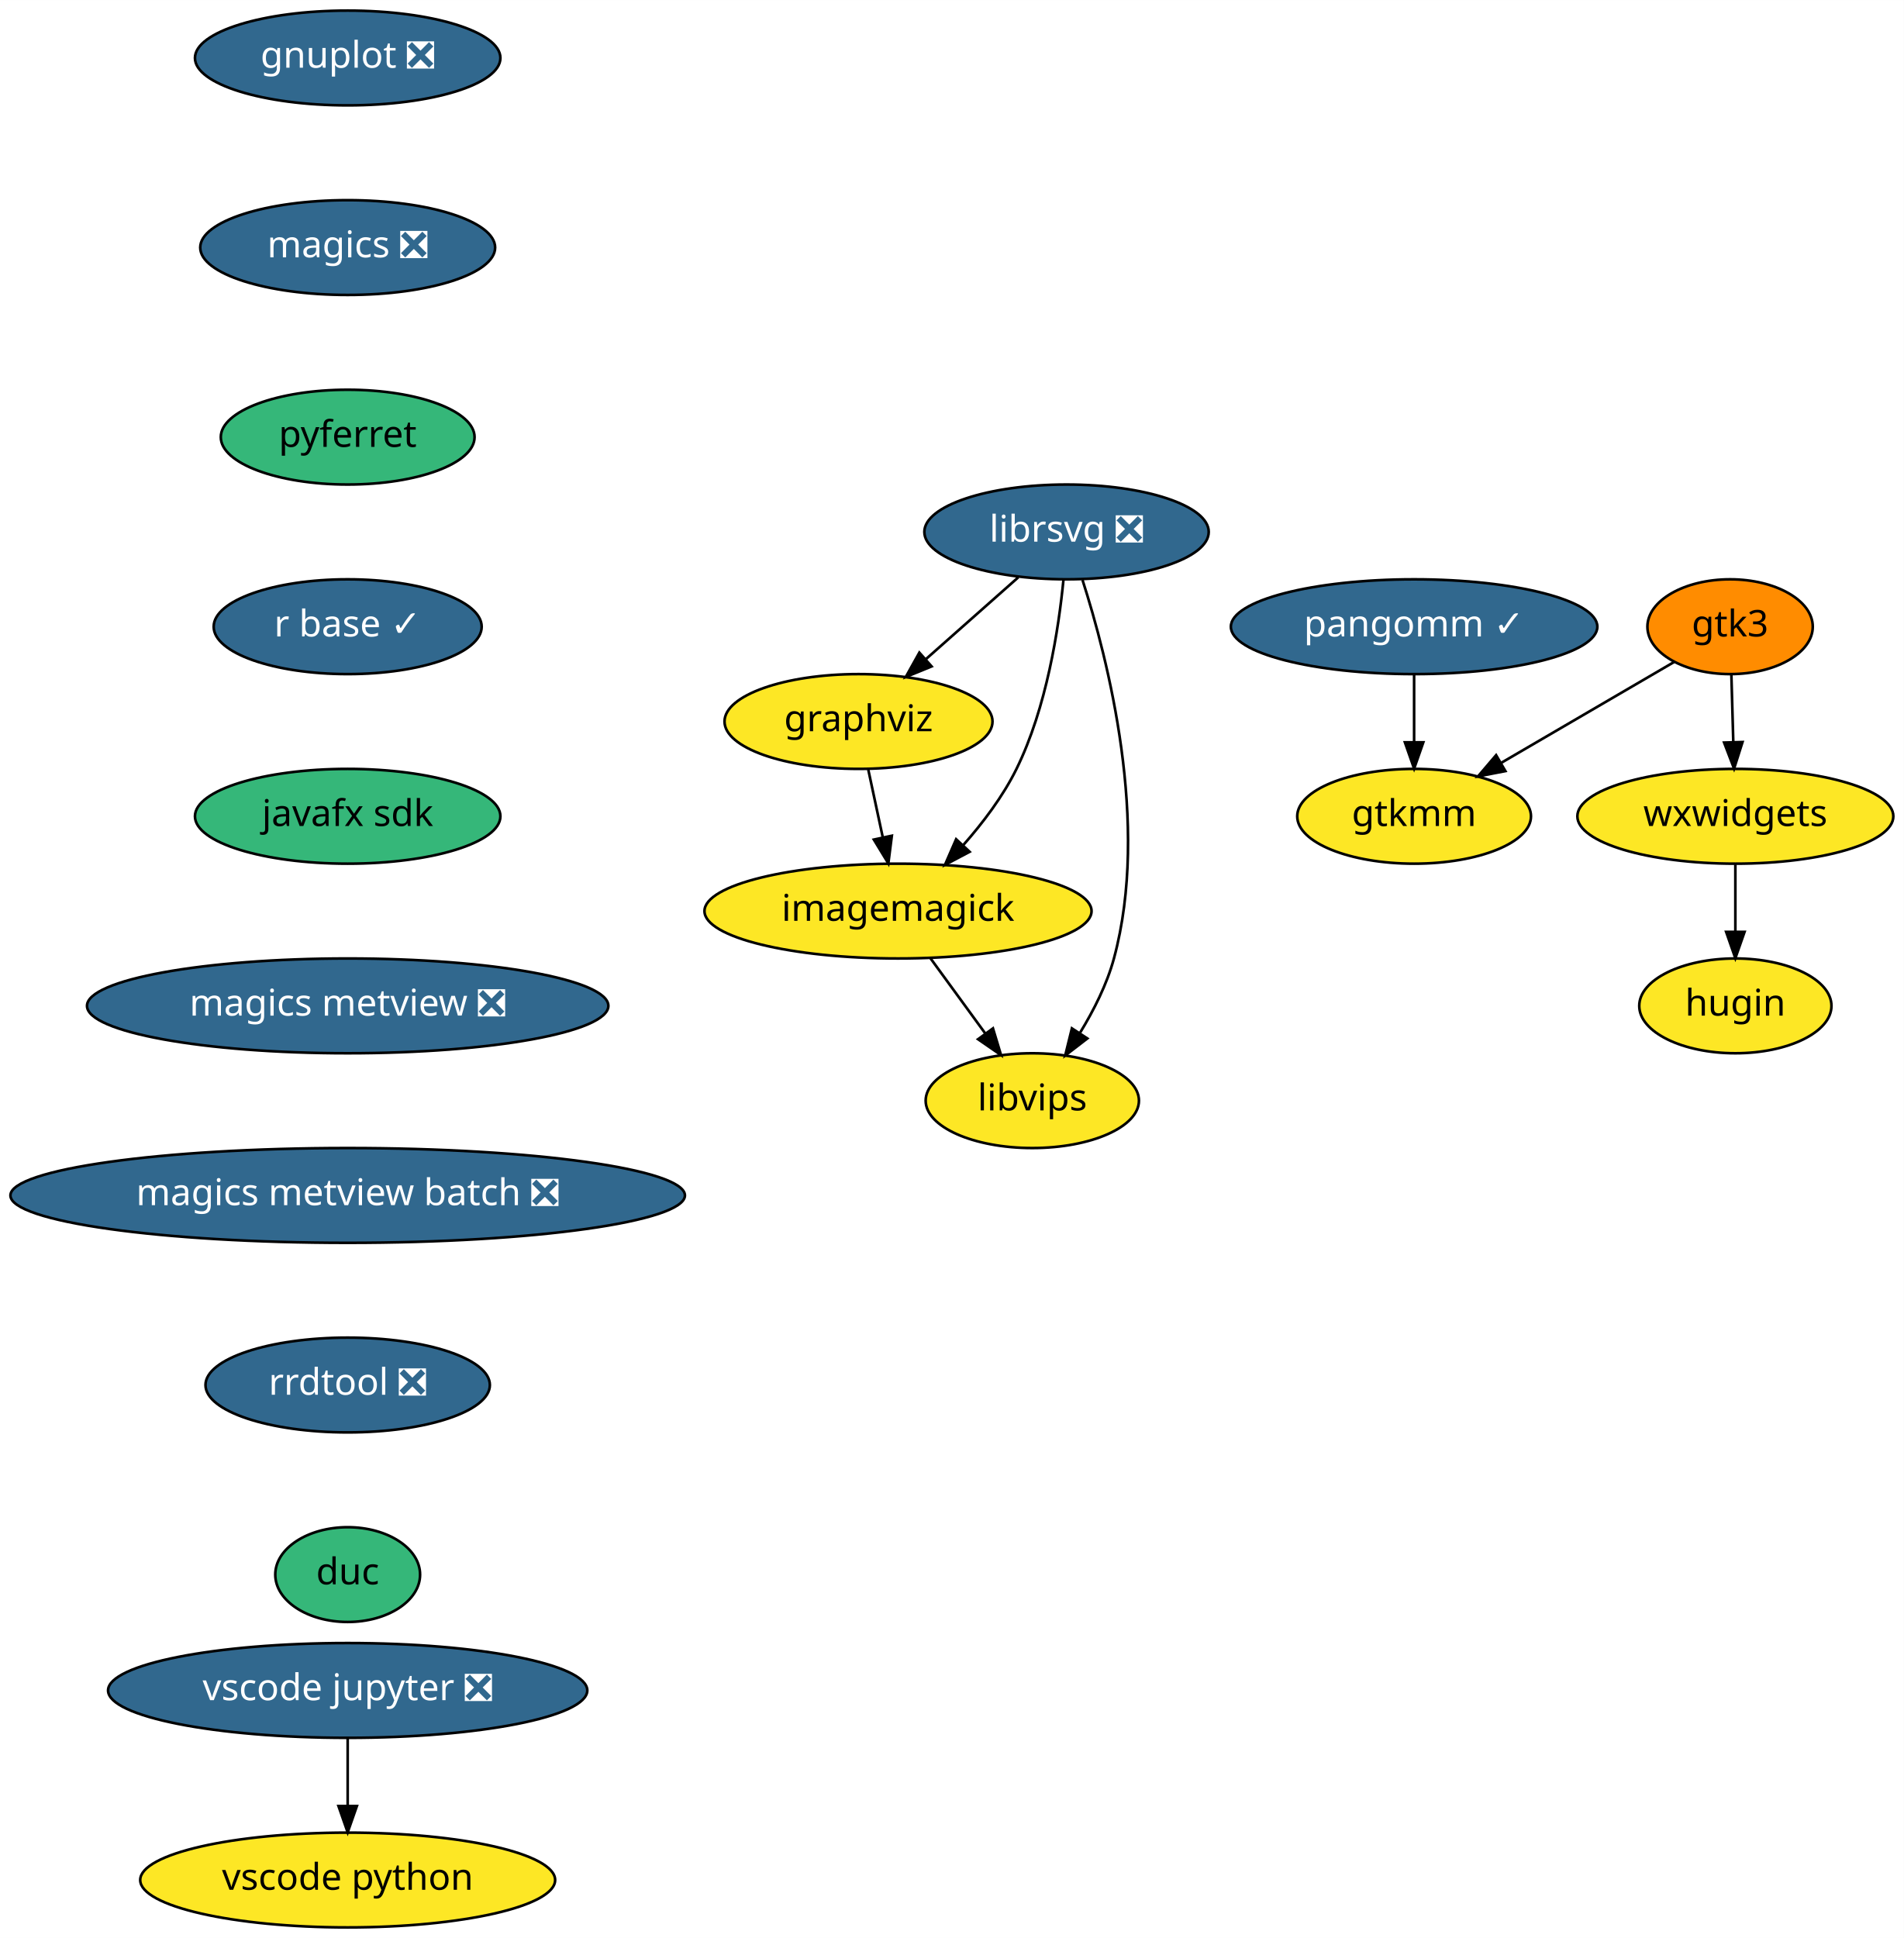
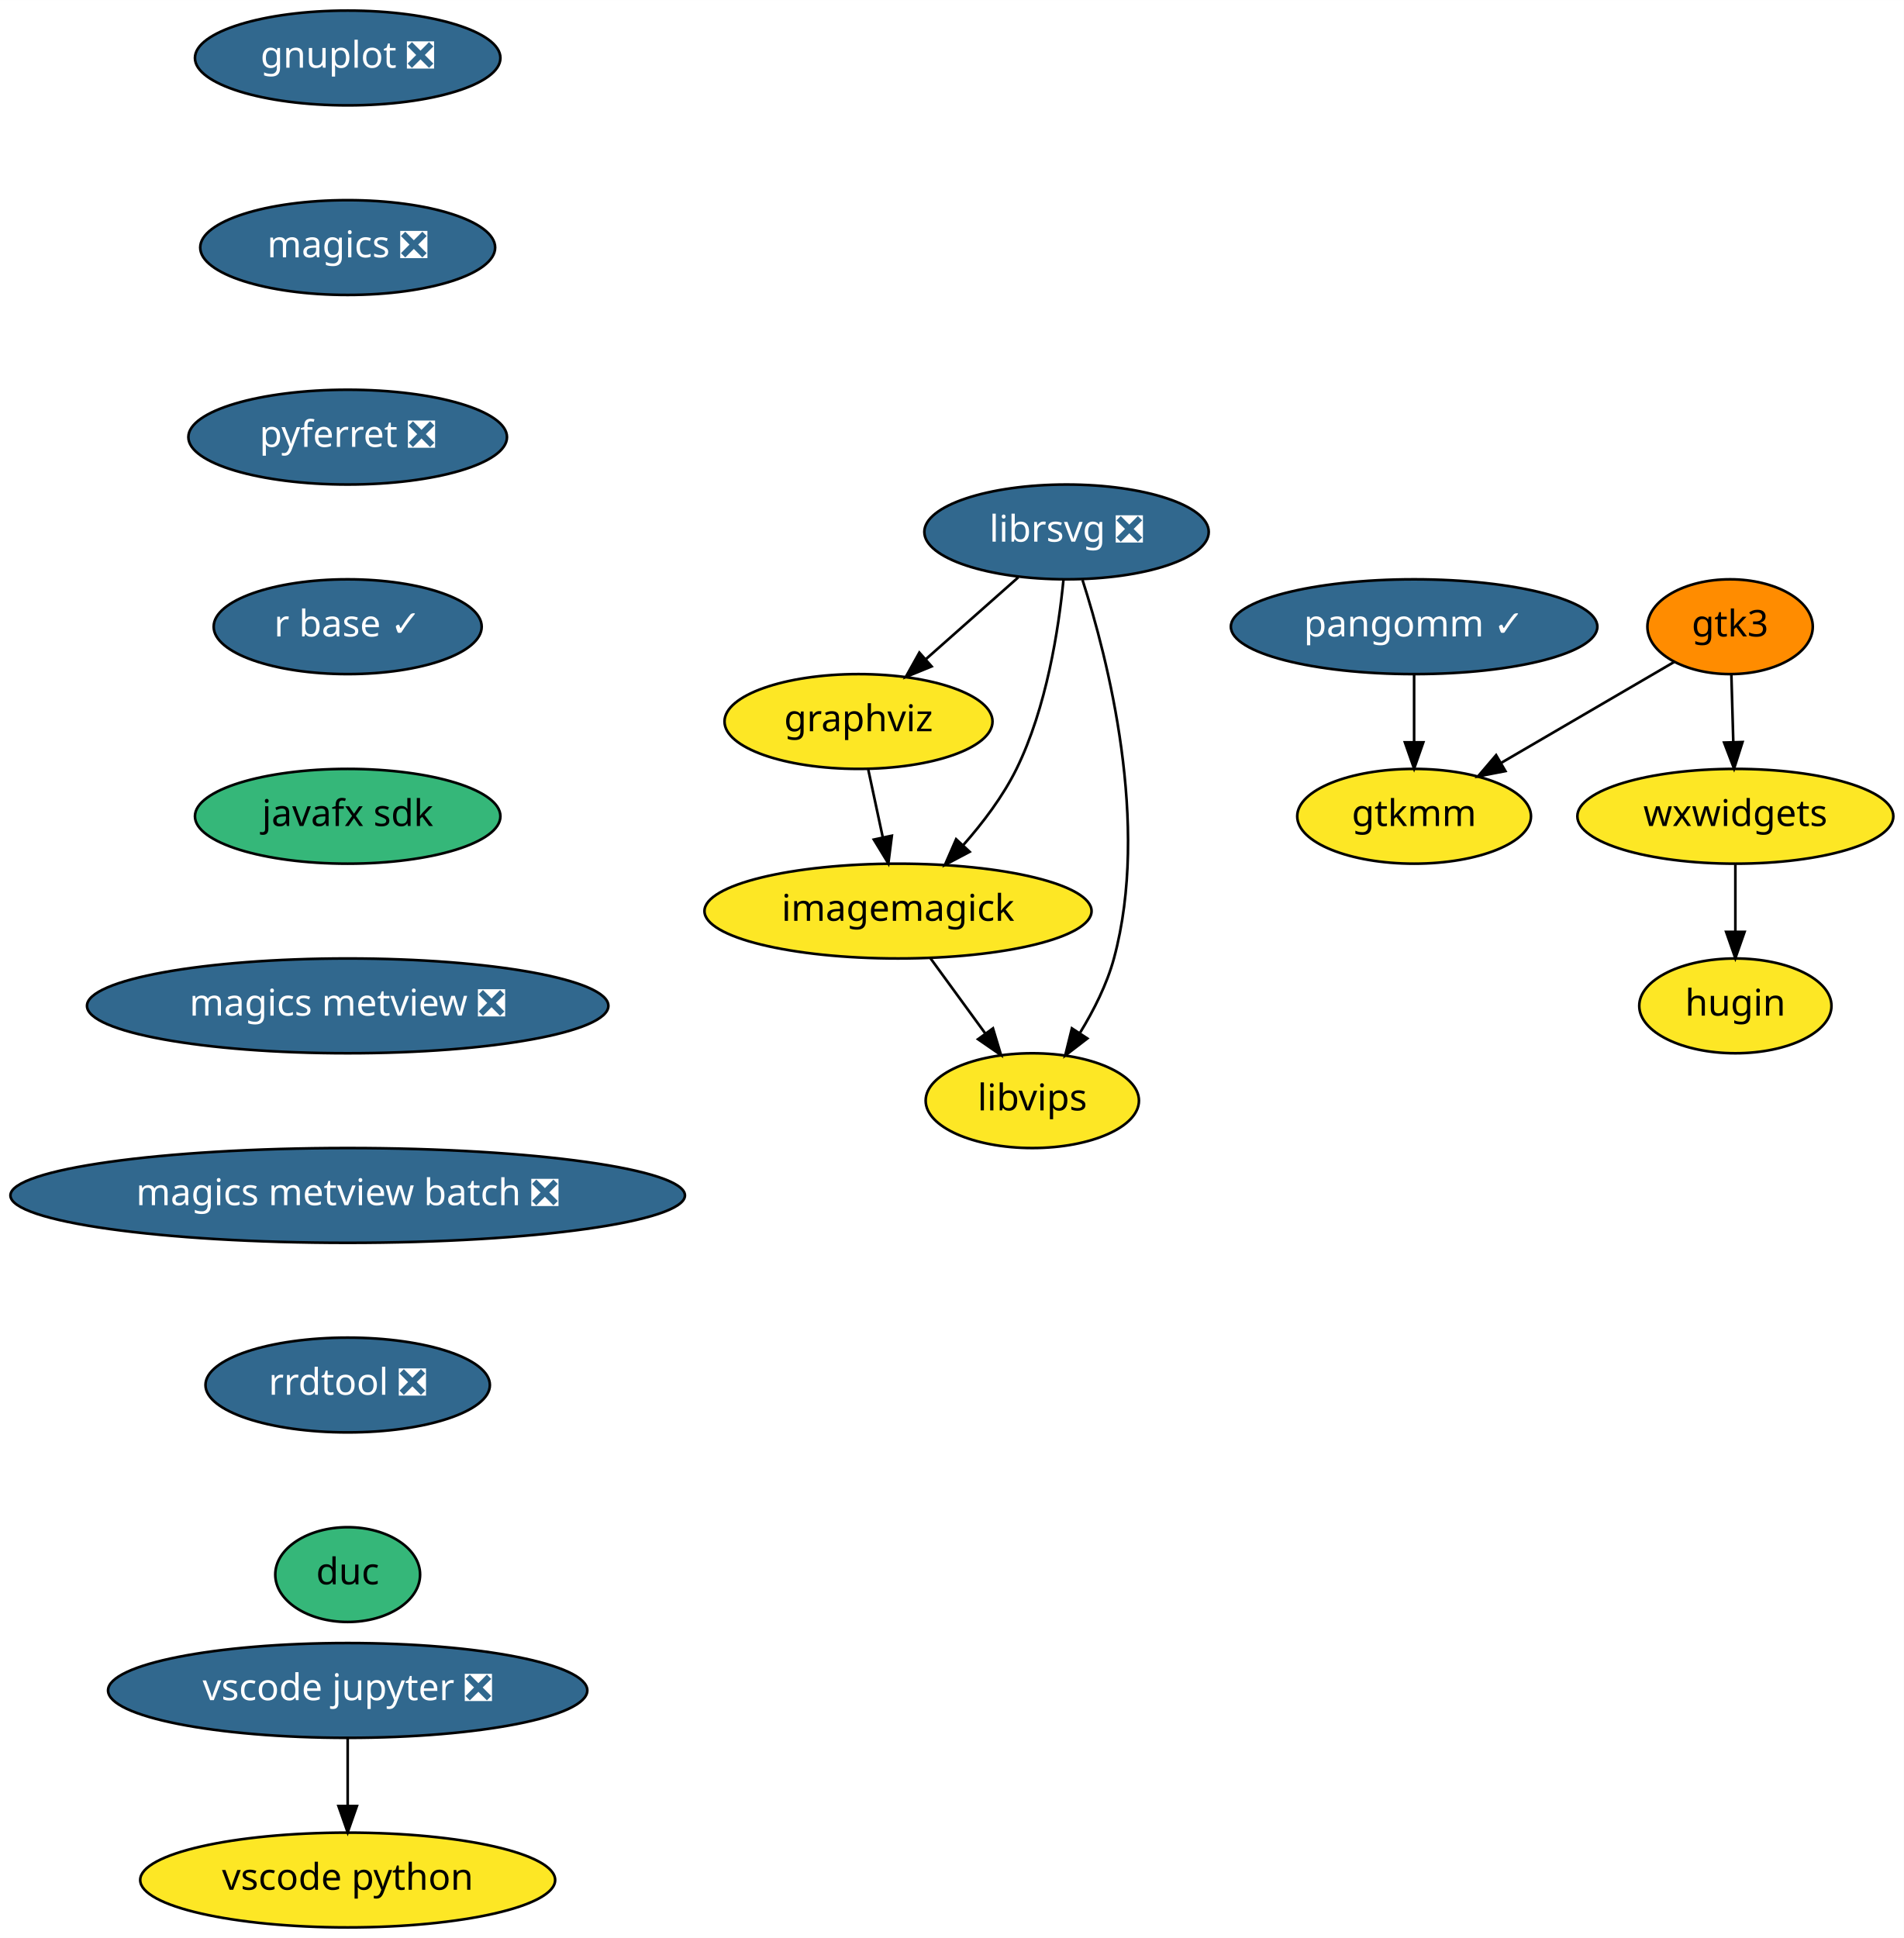
<svg xmlns="http://www.w3.org/2000/svg" xmlns:xlink="http://www.w3.org/1999/xlink" width="723pt" height="736pt" viewBox="0.00 0.00 723.04 736.00">
  <g id="graph0" class="graph" transform="scale(1 1) rotate(0) translate(4 732)">
    <polygon fill="white" stroke="transparent" points="-4,4 -4,-732 719.04,-732 719.04,4 -4,4" />
    <g id="node1" class="node">
      <g id="a_node1">
        <a xlink:href="https://github.com/conda-forge/gnuplot-feedstock/pull/30" xlink:title="gnuplot ❎">
          <ellipse fill="#31688e" stroke="black" cx="128.04" cy="-710" rx="58" ry="18" />
          <text text-anchor="middle" x="128.04" y="-706.3" font-family="Times-Roman" font-size="14.00" fill="white">gnuplot ❎</text>
        </a>
      </g>
    </g>
    <g id="node2" class="node">
      <g id="a_node2">
        <a xlink:href="https://github.com/conda-forge/magics-feedstock/pull/90" xlink:title="magics ❎">
          <ellipse fill="#31688e" stroke="black" cx="128.04" cy="-638" rx="56" ry="18" />
          <text text-anchor="middle" x="128.04" y="-634.3" font-family="Times-Roman" font-size="14.00" fill="white">magics ❎</text>
        </a>
      </g>
    </g>
    <g id="node7" class="node">
      <g id="a_node7">
-         <a xlink:href="https://github.com/conda-forge/pyferret-feedstock" xlink:title="pyferret">
-           <ellipse fill="#35b779" stroke="black" cx="128.04" cy="-566" rx="48.19" ry="18" />
-           <text text-anchor="middle" x="128.04" y="-562.3" font-family="Times-Roman" font-size="14.00">pyferret</text>
+         <a xlink:href="https://github.com/conda-forge/pyferret-feedstock/pull/74" xlink:title="pyferret ❎">
+           <ellipse fill="#31688e" stroke="black" cx="128.04" cy="-566" rx="60.5" ry="18" />
+           <text text-anchor="middle" x="128.04" y="-562.3" font-family="Times-Roman" font-size="14.00" fill="white">pyferret ❎</text>
        </a>
      </g>
    </g>
    <g id="node3" class="node">
      <g id="a_node3">
        <a xlink:href="https://github.com/conda-forge/graphviz-feedstock" xlink:title="graphviz">
          <ellipse fill="#fde725" stroke="black" cx="322.04" cy="-458" rx="50.89" ry="18" />
          <text text-anchor="middle" x="322.04" y="-454.3" font-family="Times-Roman" font-size="14.00">graphviz</text>
        </a>
      </g>
    </g>
    <g id="node4" class="node">
      <g id="a_node4">
        <a xlink:href="https://github.com/conda-forge/imagemagick-feedstock" xlink:title="imagemagick">
          <ellipse fill="#fde725" stroke="black" cx="337.04" cy="-386" rx="73.5" ry="18" />
          <text text-anchor="middle" x="337.04" y="-382.3" font-family="Times-Roman" font-size="14.00">imagemagick</text>
        </a>
      </g>
    </g>
    <g id="edge2" class="edge">
      <path fill="none" stroke="black" d="M325.75,-439.7C327.4,-431.98 329.39,-422.71 331.23,-414.11" />
      <polygon fill="black" stroke="black" points="334.7,-414.62 333.37,-404.1 327.86,-413.15 334.7,-414.62" />
    </g>
    <g id="node5" class="node">
      <g id="a_node5">
        <a xlink:href="https://github.com/conda-forge/libvips-feedstock" xlink:title="libvips">
          <ellipse fill="#fde725" stroke="black" cx="388.04" cy="-314" rx="40.5" ry="18" />
          <text text-anchor="middle" x="388.04" y="-310.3" font-family="Times-Roman" font-size="14.00">libvips</text>
        </a>
      </g>
    </g>
    <g id="edge3" class="edge">
      <path fill="none" stroke="black" d="M349.38,-368.05C355.61,-359.5 363.29,-348.97 370.15,-339.56" />
      <polygon fill="black" stroke="black" points="373.1,-341.45 376.16,-331.31 367.44,-337.33 373.1,-341.45" />
    </g>
    <g id="node6" class="node">
      <g id="a_node6">
        <a xlink:href="https://github.com/conda-forge/librsvg-feedstock/pull/69" xlink:title="librsvg ❎">
          <ellipse fill="#31688e" stroke="black" cx="401.04" cy="-530" rx="54" ry="18" />
          <text text-anchor="middle" x="401.04" y="-526.3" font-family="Times-Roman" font-size="14.00" fill="white">librsvg ❎</text>
        </a>
      </g>
    </g>
    <g id="edge4" class="edge">
      <path fill="none" stroke="black" d="M382.72,-512.76C372.27,-503.51 359.02,-491.77 347.57,-481.63" />
      <polygon fill="black" stroke="black" points="349.8,-478.92 339.99,-474.91 345.15,-484.16 349.8,-478.92" />
    </g>
    <g id="edge5" class="edge">
      <path fill="none" stroke="black" d="M399.87,-511.79C398.06,-493.24 393.48,-463.25 382.04,-440 376.9,-429.55 369.24,-419.45 361.7,-410.92" />
      <polygon fill="black" stroke="black" points="364.24,-408.52 354.87,-403.56 359.11,-413.28 364.24,-408.52" />
    </g>
    <g id="edge6" class="edge">
      <path fill="none" stroke="black" d="M407.1,-511.76C416.68,-481.94 432.87,-419.04 419.04,-368 416.38,-358.18 411.39,-348.31 406.18,-339.8" />
      <polygon fill="black" stroke="black" points="408.94,-337.62 400.54,-331.16 403.08,-341.45 408.94,-337.62" />
    </g>
    <g id="node8" class="node">
      <g id="a_node8">
        <a xlink:href="https://github.com/conda-forge/r-base-feedstock/pull/164" xlink:title="r base ✓">
          <ellipse fill="#31688e" stroke="black" cx="128.04" cy="-494" rx="50.89" ry="18" />
          <text text-anchor="middle" x="128.04" y="-490.3" font-family="Times-Roman" font-size="14.00" fill="white">r base ✓</text>
        </a>
      </g>
    </g>
    <g id="node9" class="node">
      <g id="a_node9">
        <a xlink:href="https://github.com/conda-forge/javafx-sdk-feedstock" xlink:title="javafx sdk">
          <ellipse fill="#35b779" stroke="black" cx="128.04" cy="-422" rx="58" ry="18" />
          <text text-anchor="middle" x="128.04" y="-418.3" font-family="Times-Roman" font-size="14.00">javafx sdk</text>
        </a>
      </g>
    </g>
    <g id="node10" class="node">
      <g id="a_node10">
        <a xlink:href="https://github.com/conda-forge/magics-metview-feedstock/pull/32" xlink:title="magics metview ❎">
          <ellipse fill="#31688e" stroke="black" cx="128.04" cy="-350" rx="99" ry="18" />
          <text text-anchor="middle" x="128.04" y="-346.3" font-family="Times-Roman" font-size="14.00" fill="white">magics metview ❎</text>
        </a>
      </g>
    </g>
    <g id="node11" class="node">
      <g id="a_node11">
        <a xlink:href="https://github.com/conda-forge/magics-metview-batch-feedstock/pull/24" xlink:title="magics metview batch ❎">
          <ellipse fill="#31688e" stroke="black" cx="128.04" cy="-278" rx="128.08" ry="18" />
          <text text-anchor="middle" x="128.04" y="-274.3" font-family="Times-Roman" font-size="14.00" fill="white">magics metview batch ❎</text>
        </a>
      </g>
    </g>
    <g id="node12" class="node">
      <g id="a_node12">
        <a xlink:href="https://github.com/conda-forge/rrdtool-feedstock/pull/3" xlink:title="rrdtool ❎">
          <ellipse fill="#31688e" stroke="black" cx="128.04" cy="-206" rx="54" ry="18" />
          <text text-anchor="middle" x="128.04" y="-202.3" font-family="Times-Roman" font-size="14.00" fill="white">rrdtool ❎</text>
        </a>
      </g>
    </g>
    <g id="node18" class="node">
      <g id="a_node18">
        <a xlink:href="https://github.com/conda-forge/duc-feedstock" xlink:title="duc">
          <ellipse fill="#35b779" stroke="black" cx="128.04" cy="-134" rx="27.5" ry="18" />
          <text text-anchor="middle" x="128.04" y="-130.3" font-family="Times-Roman" font-size="14.00">duc</text>
        </a>
      </g>
    </g>
    <g id="node13" class="node">
      <g id="a_node13">
        <a xlink:href="https://github.com/conda-forge/gtk3-feedstock" xlink:title="gtk3">
          <ellipse fill="#ff8c00" stroke="black" cx="653.04" cy="-494" rx="31.4" ry="18" />
          <text text-anchor="middle" x="653.04" y="-490.3" font-family="Times-Roman" font-size="14.00">gtk3</text>
        </a>
      </g>
    </g>
    <g id="node14" class="node">
      <g id="a_node14">
        <a xlink:href="https://github.com/conda-forge/gtkmm-feedstock" xlink:title="gtkmm">
          <ellipse fill="#fde725" stroke="black" cx="533.04" cy="-422" rx="44.39" ry="18" />
          <text text-anchor="middle" x="533.04" y="-418.3" font-family="Times-Roman" font-size="14.00">gtkmm</text>
        </a>
      </g>
    </g>
    <g id="edge13" class="edge">
      <path fill="none" stroke="black" d="M631.86,-480.65C613.69,-470.05 587.2,-454.59 566.22,-442.35" />
      <polygon fill="black" stroke="black" points="567.71,-439.17 557.31,-437.16 564.18,-445.22 567.71,-439.17" />
    </g>
    <g id="node15" class="node">
      <g id="a_node15">
        <a xlink:href="https://github.com/conda-forge/wxwidgets-feedstock" xlink:title="wxwidgets">
          <ellipse fill="#fde725" stroke="black" cx="655.04" cy="-422" rx="60" ry="18" />
          <text text-anchor="middle" x="655.04" y="-418.3" font-family="Times-Roman" font-size="14.00">wxwidgets</text>
        </a>
      </g>
    </g>
    <g id="edge14" class="edge">
      <path fill="none" stroke="black" d="M653.53,-475.7C653.75,-467.98 654.02,-458.71 654.26,-450.11" />
      <polygon fill="black" stroke="black" points="657.76,-450.2 654.55,-440.1 650.77,-450 657.76,-450.2" />
    </g>
    <g id="node16" class="node">
      <g id="a_node16">
        <a xlink:href="https://github.com/conda-forge/hugin-feedstock" xlink:title="hugin">
          <ellipse fill="#fde725" stroke="black" cx="655.04" cy="-350" rx="36.5" ry="18" />
          <text text-anchor="middle" x="655.04" y="-346.3" font-family="Times-Roman" font-size="14.00">hugin</text>
        </a>
      </g>
    </g>
    <g id="edge15" class="edge">
      <path fill="none" stroke="black" d="M655.04,-403.7C655.04,-395.98 655.04,-386.71 655.04,-378.11" />
      <polygon fill="black" stroke="black" points="658.54,-378.1 655.04,-368.1 651.54,-378.1 658.54,-378.1" />
    </g>
    <g id="node17" class="node">
      <g id="a_node17">
        <a xlink:href="https://github.com/conda-forge/pangomm-feedstock/pull/3" xlink:title="pangomm ✓">
          <ellipse fill="#31688e" stroke="black" cx="533.04" cy="-494" rx="69.59" ry="18" />
          <text text-anchor="middle" x="533.04" y="-490.3" font-family="Times-Roman" font-size="14.00" fill="white">pangomm ✓</text>
        </a>
      </g>
    </g>
    <g id="edge16" class="edge">
      <path fill="none" stroke="black" d="M533.04,-475.7C533.04,-467.98 533.04,-458.71 533.04,-450.11" />
      <polygon fill="black" stroke="black" points="536.54,-450.1 533.04,-440.1 529.54,-450.1 536.54,-450.1" />
    </g>
    <g id="node19" class="node">
      <g id="a_node19">
        <a xlink:href="https://github.com/conda-forge/vscode-jupyter-feedstock/pull/15" xlink:title="vscode jupyter ❎">
          <ellipse fill="#31688e" stroke="black" cx="128.04" cy="-90" rx="91" ry="18" />
          <text text-anchor="middle" x="128.04" y="-86.3" font-family="Times-Roman" font-size="14.00" fill="white">vscode jupyter ❎</text>
        </a>
      </g>
    </g>
    <g id="node20" class="node">
      <g id="a_node20">
        <a xlink:href="https://github.com/conda-forge/vscode-python-feedstock" xlink:title="vscode python">
          <ellipse fill="#fde725" stroke="black" cx="128.04" cy="-18" rx="78.79" ry="18" />
          <text text-anchor="middle" x="128.04" y="-14.3" font-family="Times-Roman" font-size="14.00">vscode python</text>
        </a>
      </g>
    </g>
    <g id="edge18" class="edge">
      <path fill="none" stroke="black" d="M128.04,-71.7C128.04,-63.98 128.04,-54.71 128.04,-46.11" />
      <polygon fill="black" stroke="black" points="131.54,-46.1 128.04,-36.1 124.54,-46.1 131.54,-46.1" />
    </g>
  </g>
</svg>
